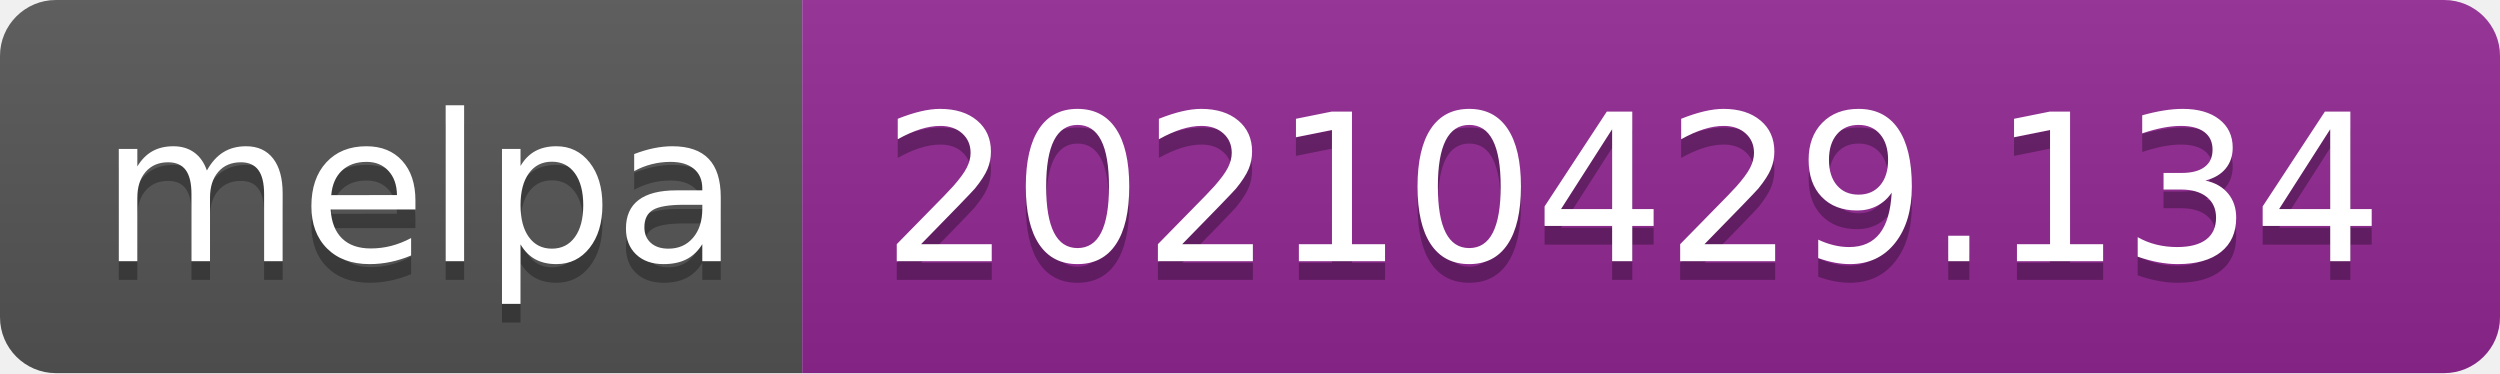
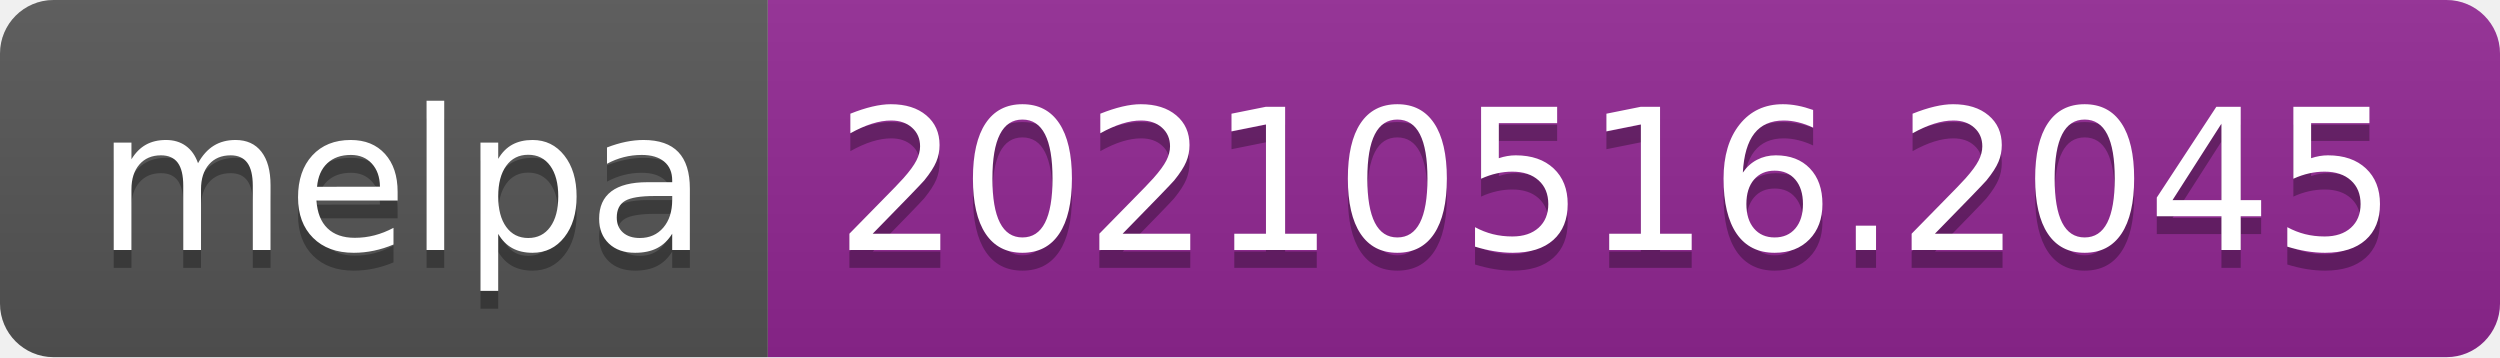
- <svg xmlns="http://www.w3.org/2000/svg" width="134" height="20" role="img" aria-label="melpa: 20210429.134">
+ <svg xmlns="http://www.w3.org/2000/svg" width="140" height="20" role="img" aria-label="melpa: 20210516.2045">
  <linearGradient id="s" x2="0" y2="100%">
    <stop offset="0" stop-color="#bbb" stop-opacity=".1" />
    <stop offset="1" stop-opacity=".1" />
  </linearGradient>
  <clipPath id="r">
-     <rect width="134" height="20" rx="3" fill="#fff" />
+     <rect width="140" height="20" rx="3" fill="#fff" />
  </clipPath>
  <g clip-path="url(#r)">
    <rect width="43" height="20" fill="#555" />
-     <rect x="43" width="91" height="20" fill="#922793" />
-     <rect width="134" height="20" fill="url(#s)" />
+     <rect x="43" width="97" height="20" fill="#922793" />
+     <rect width="140" height="20" fill="url(#s)" />
  </g>
  <g fill="#fff" text-anchor="middle" font-family="Verdana,Geneva,DejaVu Sans,sans-serif" text-rendering="geometricPrecision" font-size="110">
    <text aria-hidden="true" x="225" y="150" fill="#010101" fill-opacity=".3" transform="scale(.1)" textLength="330">melpa</text>
    <text x="225" y="140" transform="scale(.1)" fill="#fff" textLength="330">melpa</text>
-     <text aria-hidden="true" x="875" y="150" fill="#010101" fill-opacity=".3" transform="scale(.1)" textLength="810">20210429.134</text>
-     <text x="875" y="140" transform="scale(.1)" fill="#fff" textLength="810">20210429.134</text>
+     <text aria-hidden="true" x="905" y="150" fill="#010101" fill-opacity=".3" transform="scale(.1)" textLength="870">20210516.2045</text>
+     <text x="905" y="140" transform="scale(.1)" fill="#fff" textLength="870">20210516.2045</text>
  </g>
</svg>
